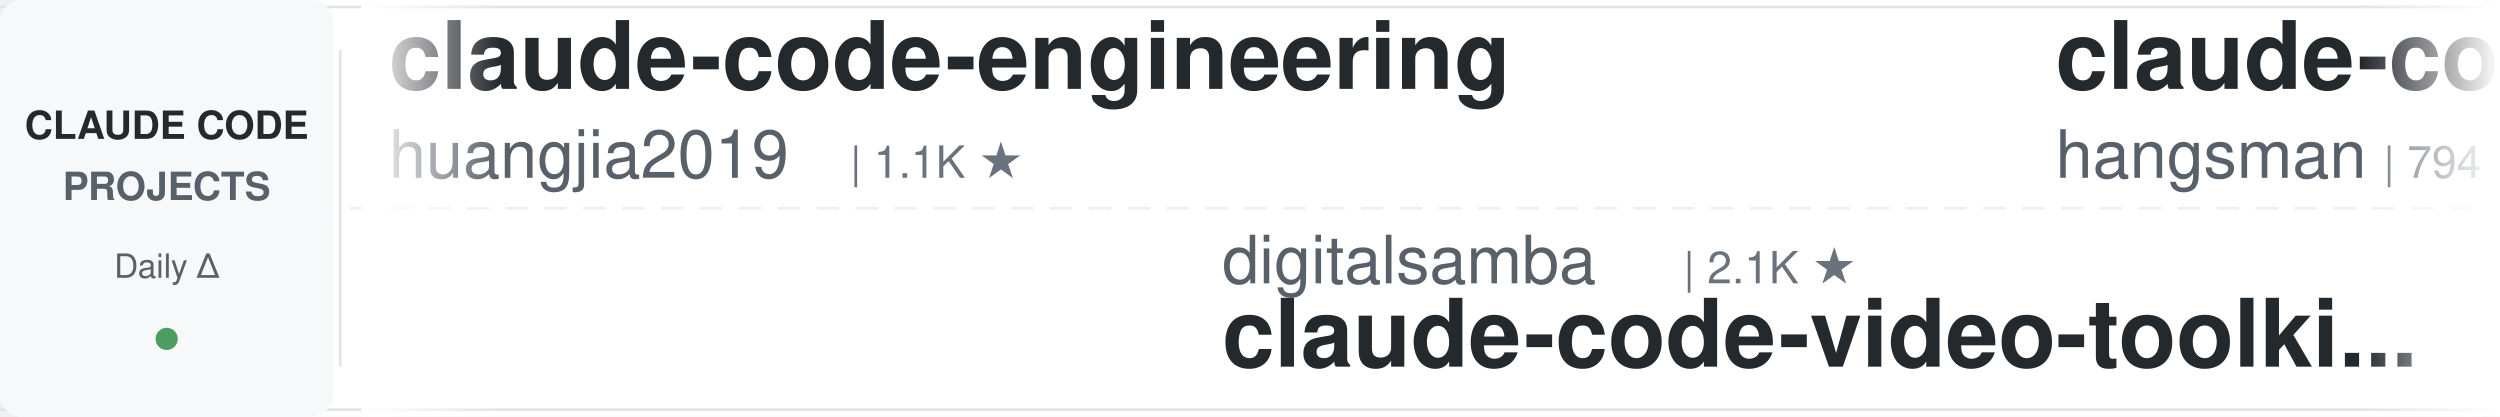
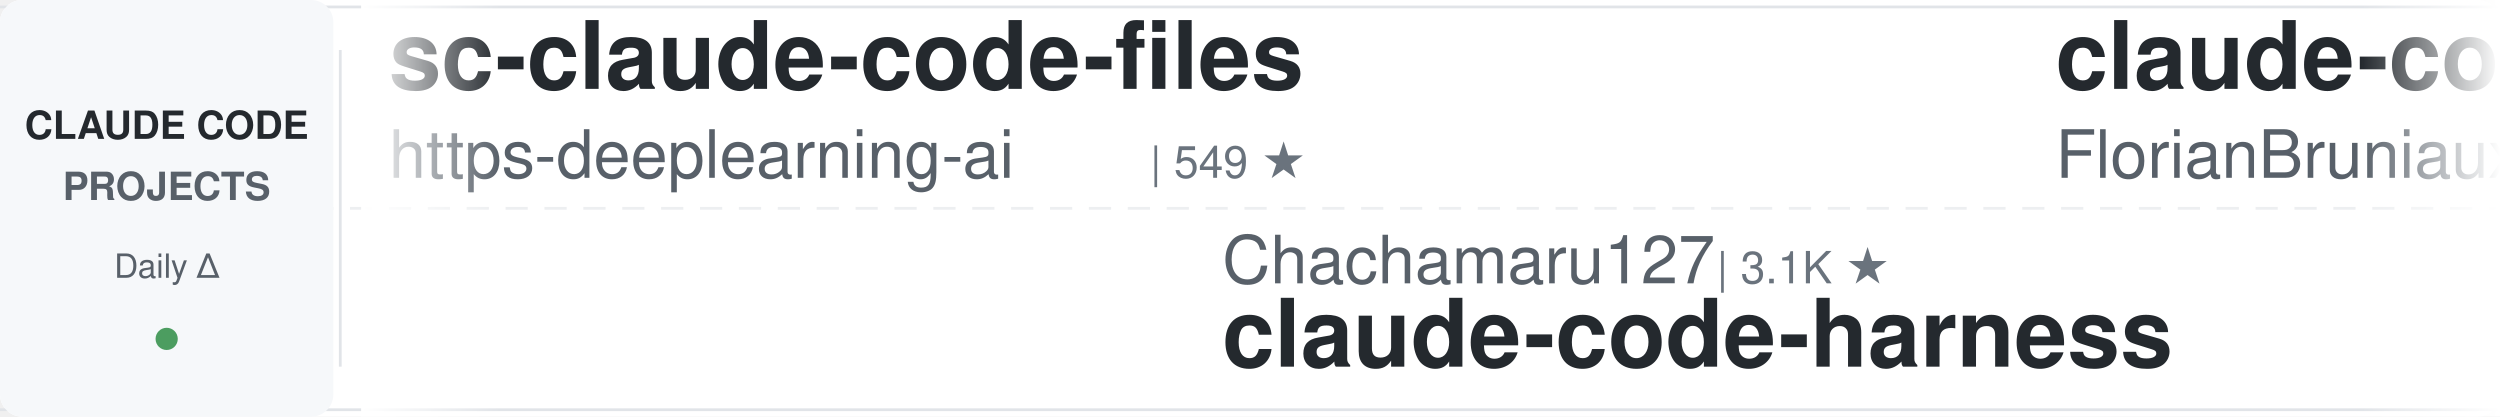
<svg xmlns="http://www.w3.org/2000/svg" width="900" height="150">
  <defs>
    <linearGradient id="leftFade" x1="0%" y1="0%" x2="100%" y2="0%">
      <stop offset="0%" style="stop-color:#ffffff;stop-opacity:1" />
      <stop offset="100%" style="stop-color:#ffffff;stop-opacity:0" />
    </linearGradient>
    <linearGradient id="rightFade" x1="0%" y1="0%" x2="100%" y2="0%">
      <stop offset="0%" style="stop-color:#ffffff;stop-opacity:0" />
      <stop offset="100%" style="stop-color:#ffffff;stop-opacity:1" />
    </linearGradient>
  </defs>
  <rect width="900" height="150" fill="#ffffff" rx="8" />
  <rect x="0" y="2" width="900" height="1" fill="#e1e4e8" />
  <rect x="0" y="147" width="900" height="1" fill="#e1e4e8" />
  <line x1="0" y1="75" x2="900" y2="75" stroke="#e1e4e8" stroke-width="1" stroke-dasharray="8 6" opacity="0.6" />
  <rect x="0" y="0" width="120" height="150" fill="#f6f8fa" rx="8" />
  <text x="60" y="50" font-family="-apple-system, BlinkMacSystemFont, 'Segoe UI', Helvetica, Arial, sans-serif" font-size="14" font-weight="600" fill="#24292e" text-anchor="middle">CLAUDE CODE</text>
  <text x="60" y="72" font-family="-apple-system, BlinkMacSystemFont, 'Segoe UI', Helvetica, Arial, sans-serif" font-size="14" font-weight="600" fill="#586069" text-anchor="middle">PROJECTS</text>
  <text x="60" y="100" font-family="-apple-system, BlinkMacSystemFont, 'Segoe UI', Helvetica, Arial, sans-serif" font-size="12" font-weight="500" fill="#586069" text-anchor="middle">Daily Δ</text>
  <circle cx="60" cy="122" r="4" fill="#22863a" opacity="0.8" />
  <rect x="122" y="18" width="1" height="114" fill="#e1e4e8" />
  <clipPath id="tickerClip">
    <rect x="130" y="0" width="770" height="150" />
  </clipPath>
  <g clip-path="url(#tickerClip)">
    <g id="tickerItems">
      <animateTransform attributeName="transform" attributeType="XML" type="translate" from="0 0" to="-3000 0" dur="54s" repeatCount="indefinite" />
      <g transform="translate(0, 0)">
-         <text x="140" y="32" font-family="-apple-system, BlinkMacSystemFont, 'Segoe UI', Helvetica, Arial, sans-serif" font-size="34" font-weight="600" fill="#24292e">claude-code-engineering</text>
-         <text x="140" y="64" font-family="-apple-system, BlinkMacSystemFont, 'Segoe UI', Helvetica, Arial, sans-serif" font-size="24" font-weight="400" fill="#586069">huangjia2019</text>
-         <text x="306" y="64" font-family="-apple-system, BlinkMacSystemFont, 'Segoe UI', Helvetica, Arial, sans-serif" font-size="16" font-weight="500" fill="#6a737d">| 1.1K ★</text>
+         <text x="140" y="32" font-family="-apple-system, BlinkMacSystemFont, 'Segoe UI', Helvetica, Arial, sans-serif" font-size="34" font-weight="600" fill="#24292e">sc-claude-code-files</text>
+         <text x="140" y="64" font-family="-apple-system, BlinkMacSystemFont, 'Segoe UI', Helvetica, Arial, sans-serif" font-size="24" font-weight="400" fill="#586069">https-deeplearning-ai</text>
+         <text x="414" y="64" font-family="-apple-system, BlinkMacSystemFont, 'Segoe UI', Helvetica, Arial, sans-serif" font-size="16" font-weight="500" fill="#6a737d">| 549 ★</text>
      </g>
      <g transform="translate(300, 0)">
-         <text x="140" y="102" font-family="-apple-system, BlinkMacSystemFont, 'Segoe UI', Helvetica, Arial, sans-serif" font-size="24" font-weight="400" fill="#586069">digitalsamba</text>
-         <text x="306" y="102" font-family="-apple-system, BlinkMacSystemFont, 'Segoe UI', Helvetica, Arial, sans-serif" font-size="16" font-weight="500" fill="#6a737d">| 2.1K ★</text>
-         <text x="140" y="132" font-family="-apple-system, BlinkMacSystemFont, 'Segoe UI', Helvetica, Arial, sans-serif" font-size="34" font-weight="600" fill="#24292e">claude-code-video-toolki...</text>
+         <text x="140" y="102" font-family="-apple-system, BlinkMacSystemFont, 'Segoe UI', Helvetica, Arial, sans-serif" font-size="24" font-weight="400" fill="#586069">Chachamaru127</text>
+         <text x="318" y="102" font-family="-apple-system, BlinkMacSystemFont, 'Segoe UI', Helvetica, Arial, sans-serif" font-size="16" font-weight="500" fill="#6a737d">| 3.1K ★</text>
+         <text x="140" y="132" font-family="-apple-system, BlinkMacSystemFont, 'Segoe UI', Helvetica, Arial, sans-serif" font-size="34" font-weight="600" fill="#24292e">claude-code-harness</text>
      </g>
      <g transform="translate(600, 0)">
-         <text x="140" y="32" font-family="-apple-system, BlinkMacSystemFont, 'Segoe UI', Helvetica, Arial, sans-serif" font-size="34" font-weight="600" fill="#24292e">claude-code-source</text>
-         <text x="140" y="64" font-family="-apple-system, BlinkMacSystemFont, 'Segoe UI', Helvetica, Arial, sans-serif" font-size="24" font-weight="400" fill="#586069">hangsman</text>
-         <text x="258" y="64" font-family="-apple-system, BlinkMacSystemFont, 'Segoe UI', Helvetica, Arial, sans-serif" font-size="16" font-weight="500" fill="#6a737d">| 794 ★</text>
+         <text x="140" y="32" font-family="-apple-system, BlinkMacSystemFont, 'Segoe UI', Helvetica, Arial, sans-serif" font-size="34" font-weight="600" fill="#24292e">claude-code-ultimate-gui...</text>
+         <text x="140" y="64" font-family="-apple-system, BlinkMacSystemFont, 'Segoe UI', Helvetica, Arial, sans-serif" font-size="24" font-weight="400" fill="#586069">FlorianBruniaux</text>
+         <text x="342" y="64" font-family="-apple-system, BlinkMacSystemFont, 'Segoe UI', Helvetica, Arial, sans-serif" font-size="16" font-weight="500" fill="#6a737d">| 6.0K ★</text>
      </g>
      <g transform="translate(900, 0)">
-         <text x="140" y="102" font-family="-apple-system, BlinkMacSystemFont, 'Segoe UI', Helvetica, Arial, sans-serif" font-size="24" font-weight="400" fill="#586069">musistudio</text>
-         <text x="282" y="102" font-family="-apple-system, BlinkMacSystemFont, 'Segoe UI', Helvetica, Arial, sans-serif" font-size="16" font-weight="500" fill="#6a737d">| 37.3K ★</text>
-         <text x="140" y="132" font-family="-apple-system, BlinkMacSystemFont, 'Segoe UI', Helvetica, Arial, sans-serif" font-size="34" font-weight="600" fill="#24292e">claude-code-router</text>
+         <text x="140" y="102" font-family="-apple-system, BlinkMacSystemFont, 'Segoe UI', Helvetica, Arial, sans-serif" font-size="24" font-weight="400" fill="#586069">hangsman</text>
+         <text x="258" y="102" font-family="-apple-system, BlinkMacSystemFont, 'Segoe UI', Helvetica, Arial, sans-serif" font-size="16" font-weight="500" fill="#6a737d">| 794 ★</text>
+         <text x="140" y="132" font-family="-apple-system, BlinkMacSystemFont, 'Segoe UI', Helvetica, Arial, sans-serif" font-size="34" font-weight="600" fill="#24292e">claude-code-source</text>
      </g>
      <g transform="translate(1200, 0)">
-         <text x="140" y="32" font-family="-apple-system, BlinkMacSystemFont, 'Segoe UI', Helvetica, Arial, sans-serif" font-size="34" font-weight="600" fill="#24292e">claude-code-action</text>
-         <text x="140" y="64" font-family="-apple-system, BlinkMacSystemFont, 'Segoe UI', Helvetica, Arial, sans-serif" font-size="24" font-weight="400" fill="#586069">anthropics</text>
-         <text x="282" y="64" font-family="-apple-system, BlinkMacSystemFont, 'Segoe UI', Helvetica, Arial, sans-serif" font-size="16" font-weight="500" fill="#6a737d">| 8.9K ★</text>
+         <text x="140" y="32" font-family="-apple-system, BlinkMacSystemFont, 'Segoe UI', Helvetica, Arial, sans-serif" font-size="34" font-weight="600" fill="#24292e">claude-code-router</text>
+         <text x="140" y="64" font-family="-apple-system, BlinkMacSystemFont, 'Segoe UI', Helvetica, Arial, sans-serif" font-size="24" font-weight="400" fill="#586069">musistudio</text>
+         <text x="282" y="64" font-family="-apple-system, BlinkMacSystemFont, 'Segoe UI', Helvetica, Arial, sans-serif" font-size="16" font-weight="500" fill="#6a737d">| 37.3K ★</text>
      </g>
      <g transform="translate(1500, 0)">
-         <text x="140" y="102" font-family="-apple-system, BlinkMacSystemFont, 'Segoe UI', Helvetica, Arial, sans-serif" font-size="24" font-weight="400" fill="#586069">xu-xiang</text>
-         <text x="258" y="102" font-family="-apple-system, BlinkMacSystemFont, 'Segoe UI', Helvetica, Arial, sans-serif" font-size="16" font-weight="500" fill="#6a737d">| 1.9K ★</text>
-         <text x="140" y="132" font-family="-apple-system, BlinkMacSystemFont, 'Segoe UI', Helvetica, Arial, sans-serif" font-size="34" font-weight="600" fill="#24292e">everything-claude-code-z...</text>
+         <text x="140" y="102" font-family="-apple-system, BlinkMacSystemFont, 'Segoe UI', Helvetica, Arial, sans-serif" font-size="24" font-weight="400" fill="#586069">ccplugins</text>
+         <text x="270" y="102" font-family="-apple-system, BlinkMacSystemFont, 'Segoe UI', Helvetica, Arial, sans-serif" font-size="16" font-weight="500" fill="#6a737d">| 946 ★</text>
+         <text x="140" y="132" font-family="-apple-system, BlinkMacSystemFont, 'Segoe UI', Helvetica, Arial, sans-serif" font-size="34" font-weight="600" fill="#24292e">awesome-claude-code-plug...</text>
      </g>
      <g transform="translate(1800, 0)">
-         <text x="140" y="32" font-family="-apple-system, BlinkMacSystemFont, 'Segoe UI', Helvetica, Arial, sans-serif" font-size="34" font-weight="600" fill="#24292e">claude-code-showcase</text>
-         <text x="140" y="64" font-family="-apple-system, BlinkMacSystemFont, 'Segoe UI', Helvetica, Arial, sans-serif" font-size="24" font-weight="400" fill="#586069">ChrisWiles</text>
-         <text x="282" y="64" font-family="-apple-system, BlinkMacSystemFont, 'Segoe UI', Helvetica, Arial, sans-serif" font-size="16" font-weight="500" fill="#6a737d">| 6.1K ★</text>
+         <text x="140" y="32" font-family="-apple-system, BlinkMacSystemFont, 'Segoe UI', Helvetica, Arial, sans-serif" font-size="34" font-weight="600" fill="#24292e">claude-code-from-source</text>
+         <text x="140" y="64" font-family="-apple-system, BlinkMacSystemFont, 'Segoe UI', Helvetica, Arial, sans-serif" font-size="24" font-weight="400" fill="#586069">alejandrobalderas</text>
+         <text x="366" y="64" font-family="-apple-system, BlinkMacSystemFont, 'Segoe UI', Helvetica, Arial, sans-serif" font-size="16" font-weight="500" fill="#6a737d">| 2.8K ★</text>
      </g>
      <g transform="translate(2100, 0)">
-         <text x="140" y="102" font-family="-apple-system, BlinkMacSystemFont, 'Segoe UI', Helvetica, Arial, sans-serif" font-size="24" font-weight="400" fill="#586069">OneRedOak</text>
-         <text x="270" y="102" font-family="-apple-system, BlinkMacSystemFont, 'Segoe UI', Helvetica, Arial, sans-serif" font-size="16" font-weight="500" fill="#6a737d">| 3.9K ★</text>
-         <text x="140" y="132" font-family="-apple-system, BlinkMacSystemFont, 'Segoe UI', Helvetica, Arial, sans-serif" font-size="34" font-weight="600" fill="#24292e">claude-code-workflows</text>
+         <text x="140" y="102" font-family="-apple-system, BlinkMacSystemFont, 'Segoe UI', Helvetica, Arial, sans-serif" font-size="24" font-weight="400" fill="#586069">diet103</text>
+         <text x="246" y="102" font-family="-apple-system, BlinkMacSystemFont, 'Segoe UI', Helvetica, Arial, sans-serif" font-size="16" font-weight="500" fill="#6a737d">| 10.0K ★</text>
+         <text x="140" y="132" font-family="-apple-system, BlinkMacSystemFont, 'Segoe UI', Helvetica, Arial, sans-serif" font-size="34" font-weight="600" fill="#24292e">claude-code-infrastructu...</text>
      </g>
      <g transform="translate(2400, 0)">
-         <text x="140" y="32" font-family="-apple-system, BlinkMacSystemFont, 'Segoe UI', Helvetica, Arial, sans-serif" font-size="34" font-weight="600" fill="#24292e">claude_codex_bridge</text>
-         <text x="140" y="64" font-family="-apple-system, BlinkMacSystemFont, 'Segoe UI', Helvetica, Arial, sans-serif" font-size="24" font-weight="400" fill="#586069">SeemSeam</text>
-         <text x="258" y="64" font-family="-apple-system, BlinkMacSystemFont, 'Segoe UI', Helvetica, Arial, sans-serif" font-size="16" font-weight="500" fill="#6a737d">| 3.5K ★</text>
+         <text x="140" y="32" font-family="-apple-system, BlinkMacSystemFont, 'Segoe UI', Helvetica, Arial, sans-serif" font-size="34" font-weight="600" fill="#24292e">Claude-Code-Game-Studios</text>
+         <text x="140" y="64" font-family="-apple-system, BlinkMacSystemFont, 'Segoe UI', Helvetica, Arial, sans-serif" font-size="24" font-weight="400" fill="#586069">Donchitos</text>
+         <text x="270" y="64" font-family="-apple-system, BlinkMacSystemFont, 'Segoe UI', Helvetica, Arial, sans-serif" font-size="16" font-weight="500" fill="#6a737d">| 25.2K ★</text>
      </g>
      <g transform="translate(2700, 0)">
-         <text x="140" y="102" font-family="-apple-system, BlinkMacSystemFont, 'Segoe UI', Helvetica, Arial, sans-serif" font-size="24" font-weight="400" fill="#586069">pedrohcgs</text>
-         <text x="270" y="102" font-family="-apple-system, BlinkMacSystemFont, 'Segoe UI', Helvetica, Arial, sans-serif" font-size="16" font-weight="500" fill="#6a737d">| 1.6K ★</text>
-         <text x="140" y="132" font-family="-apple-system, BlinkMacSystemFont, 'Segoe UI', Helvetica, Arial, sans-serif" font-size="34" font-weight="600" fill="#24292e">claude-code-my-workflow</text>
+         <text x="140" y="102" font-family="-apple-system, BlinkMacSystemFont, 'Segoe UI', Helvetica, Arial, sans-serif" font-size="24" font-weight="400" fill="#586069">Windy3f3f3f3f</text>
+         <text x="318" y="102" font-family="-apple-system, BlinkMacSystemFont, 'Segoe UI', Helvetica, Arial, sans-serif" font-size="16" font-weight="500" fill="#6a737d">| 2.7K ★</text>
+         <text x="140" y="132" font-family="-apple-system, BlinkMacSystemFont, 'Segoe UI', Helvetica, Arial, sans-serif" font-size="34" font-weight="600" fill="#24292e">claude-code-from-scratch</text>
      </g>
      <g transform="translate(3000, 0)">
-         <text x="140" y="32" font-family="-apple-system, BlinkMacSystemFont, 'Segoe UI', Helvetica, Arial, sans-serif" font-size="34" font-weight="600" fill="#24292e">claude-code-engineering</text>
-         <text x="140" y="64" font-family="-apple-system, BlinkMacSystemFont, 'Segoe UI', Helvetica, Arial, sans-serif" font-size="24" font-weight="400" fill="#586069">huangjia2019</text>
-         <text x="306" y="64" font-family="-apple-system, BlinkMacSystemFont, 'Segoe UI', Helvetica, Arial, sans-serif" font-size="16" font-weight="500" fill="#6a737d">| 1.1K ★</text>
+         <text x="140" y="32" font-family="-apple-system, BlinkMacSystemFont, 'Segoe UI', Helvetica, Arial, sans-serif" font-size="34" font-weight="600" fill="#24292e">sc-claude-code-files</text>
+         <text x="140" y="64" font-family="-apple-system, BlinkMacSystemFont, 'Segoe UI', Helvetica, Arial, sans-serif" font-size="24" font-weight="400" fill="#586069">https-deeplearning-ai</text>
+         <text x="414" y="64" font-family="-apple-system, BlinkMacSystemFont, 'Segoe UI', Helvetica, Arial, sans-serif" font-size="16" font-weight="500" fill="#6a737d">| 549 ★</text>
      </g>
      <g transform="translate(3300, 0)">
-         <text x="140" y="102" font-family="-apple-system, BlinkMacSystemFont, 'Segoe UI', Helvetica, Arial, sans-serif" font-size="24" font-weight="400" fill="#586069">digitalsamba</text>
-         <text x="306" y="102" font-family="-apple-system, BlinkMacSystemFont, 'Segoe UI', Helvetica, Arial, sans-serif" font-size="16" font-weight="500" fill="#6a737d">| 2.1K ★</text>
-         <text x="140" y="132" font-family="-apple-system, BlinkMacSystemFont, 'Segoe UI', Helvetica, Arial, sans-serif" font-size="34" font-weight="600" fill="#24292e">claude-code-video-toolki...</text>
+         <text x="140" y="102" font-family="-apple-system, BlinkMacSystemFont, 'Segoe UI', Helvetica, Arial, sans-serif" font-size="24" font-weight="400" fill="#586069">Chachamaru127</text>
+         <text x="318" y="102" font-family="-apple-system, BlinkMacSystemFont, 'Segoe UI', Helvetica, Arial, sans-serif" font-size="16" font-weight="500" fill="#6a737d">| 3.1K ★</text>
+         <text x="140" y="132" font-family="-apple-system, BlinkMacSystemFont, 'Segoe UI', Helvetica, Arial, sans-serif" font-size="34" font-weight="600" fill="#24292e">claude-code-harness</text>
      </g>
      <g transform="translate(3600, 0)">
-         <text x="140" y="32" font-family="-apple-system, BlinkMacSystemFont, 'Segoe UI', Helvetica, Arial, sans-serif" font-size="34" font-weight="600" fill="#24292e">claude-code-source</text>
-         <text x="140" y="64" font-family="-apple-system, BlinkMacSystemFont, 'Segoe UI', Helvetica, Arial, sans-serif" font-size="24" font-weight="400" fill="#586069">hangsman</text>
-         <text x="258" y="64" font-family="-apple-system, BlinkMacSystemFont, 'Segoe UI', Helvetica, Arial, sans-serif" font-size="16" font-weight="500" fill="#6a737d">| 794 ★</text>
+         <text x="140" y="32" font-family="-apple-system, BlinkMacSystemFont, 'Segoe UI', Helvetica, Arial, sans-serif" font-size="34" font-weight="600" fill="#24292e">claude-code-ultimate-gui...</text>
+         <text x="140" y="64" font-family="-apple-system, BlinkMacSystemFont, 'Segoe UI', Helvetica, Arial, sans-serif" font-size="24" font-weight="400" fill="#586069">FlorianBruniaux</text>
+         <text x="342" y="64" font-family="-apple-system, BlinkMacSystemFont, 'Segoe UI', Helvetica, Arial, sans-serif" font-size="16" font-weight="500" fill="#6a737d">| 6.0K ★</text>
      </g>
      <g transform="translate(3900, 0)">
-         <text x="140" y="102" font-family="-apple-system, BlinkMacSystemFont, 'Segoe UI', Helvetica, Arial, sans-serif" font-size="24" font-weight="400" fill="#586069">musistudio</text>
-         <text x="282" y="102" font-family="-apple-system, BlinkMacSystemFont, 'Segoe UI', Helvetica, Arial, sans-serif" font-size="16" font-weight="500" fill="#6a737d">| 37.3K ★</text>
-         <text x="140" y="132" font-family="-apple-system, BlinkMacSystemFont, 'Segoe UI', Helvetica, Arial, sans-serif" font-size="34" font-weight="600" fill="#24292e">claude-code-router</text>
+         <text x="140" y="102" font-family="-apple-system, BlinkMacSystemFont, 'Segoe UI', Helvetica, Arial, sans-serif" font-size="24" font-weight="400" fill="#586069">hangsman</text>
+         <text x="258" y="102" font-family="-apple-system, BlinkMacSystemFont, 'Segoe UI', Helvetica, Arial, sans-serif" font-size="16" font-weight="500" fill="#6a737d">| 794 ★</text>
+         <text x="140" y="132" font-family="-apple-system, BlinkMacSystemFont, 'Segoe UI', Helvetica, Arial, sans-serif" font-size="34" font-weight="600" fill="#24292e">claude-code-source</text>
      </g>
    </g>
  </g>
  <rect x="130" y="0" width="50" height="150" fill="url(#leftFade)" />
  <rect x="850" y="0" width="50" height="150" fill="url(#rightFade)" />
</svg>
